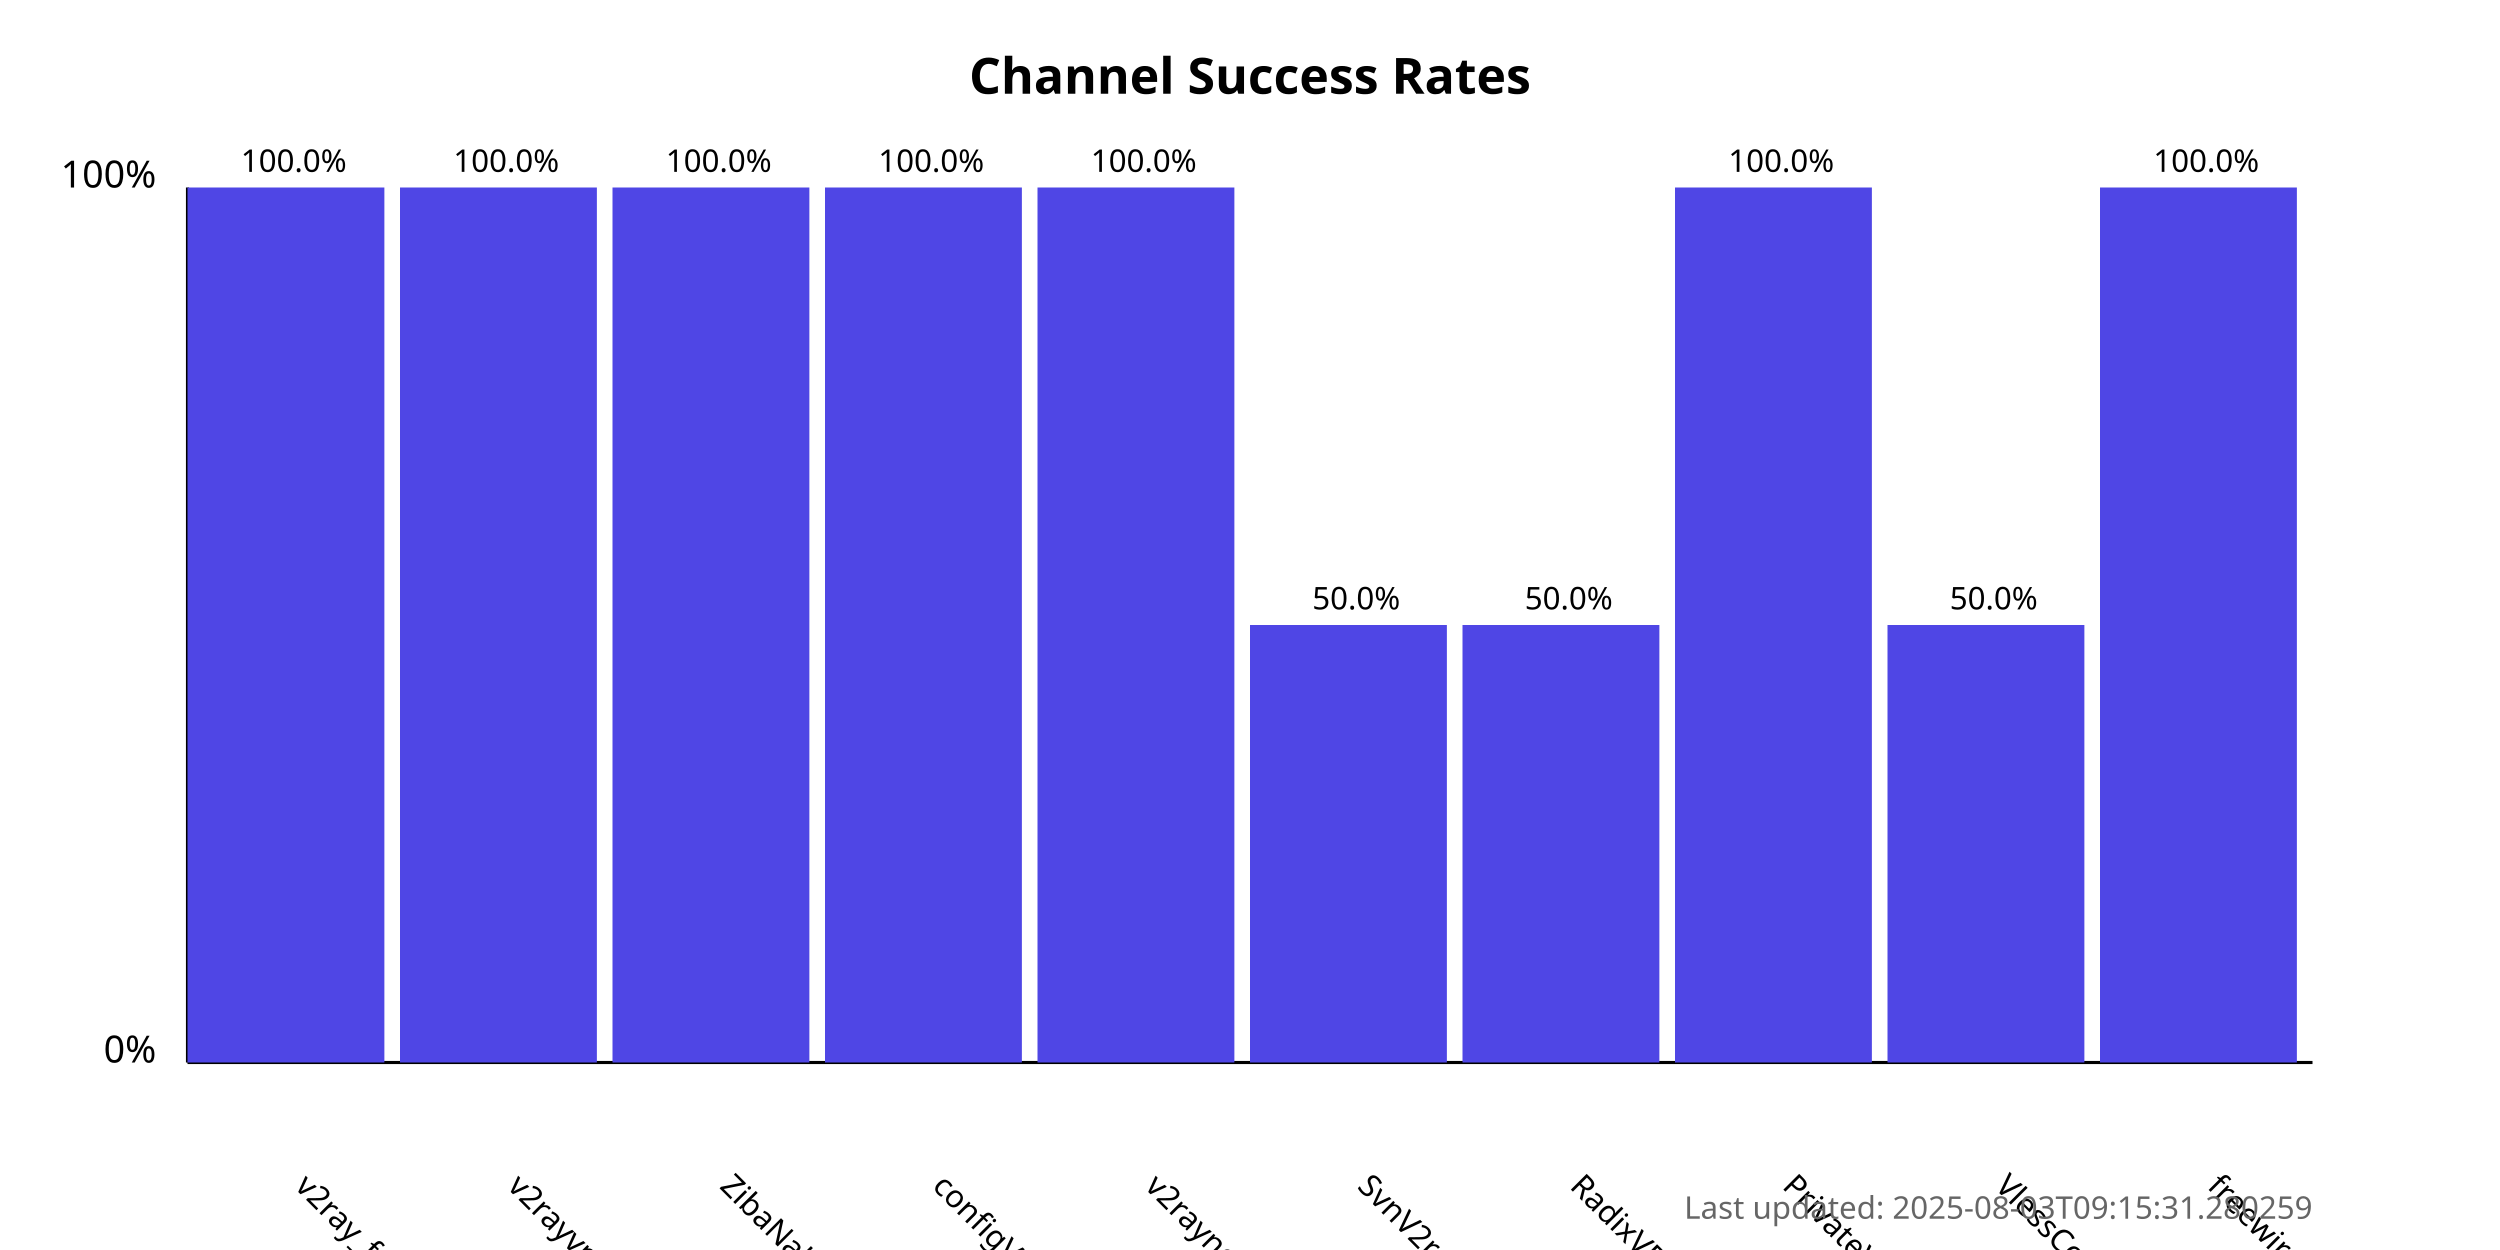
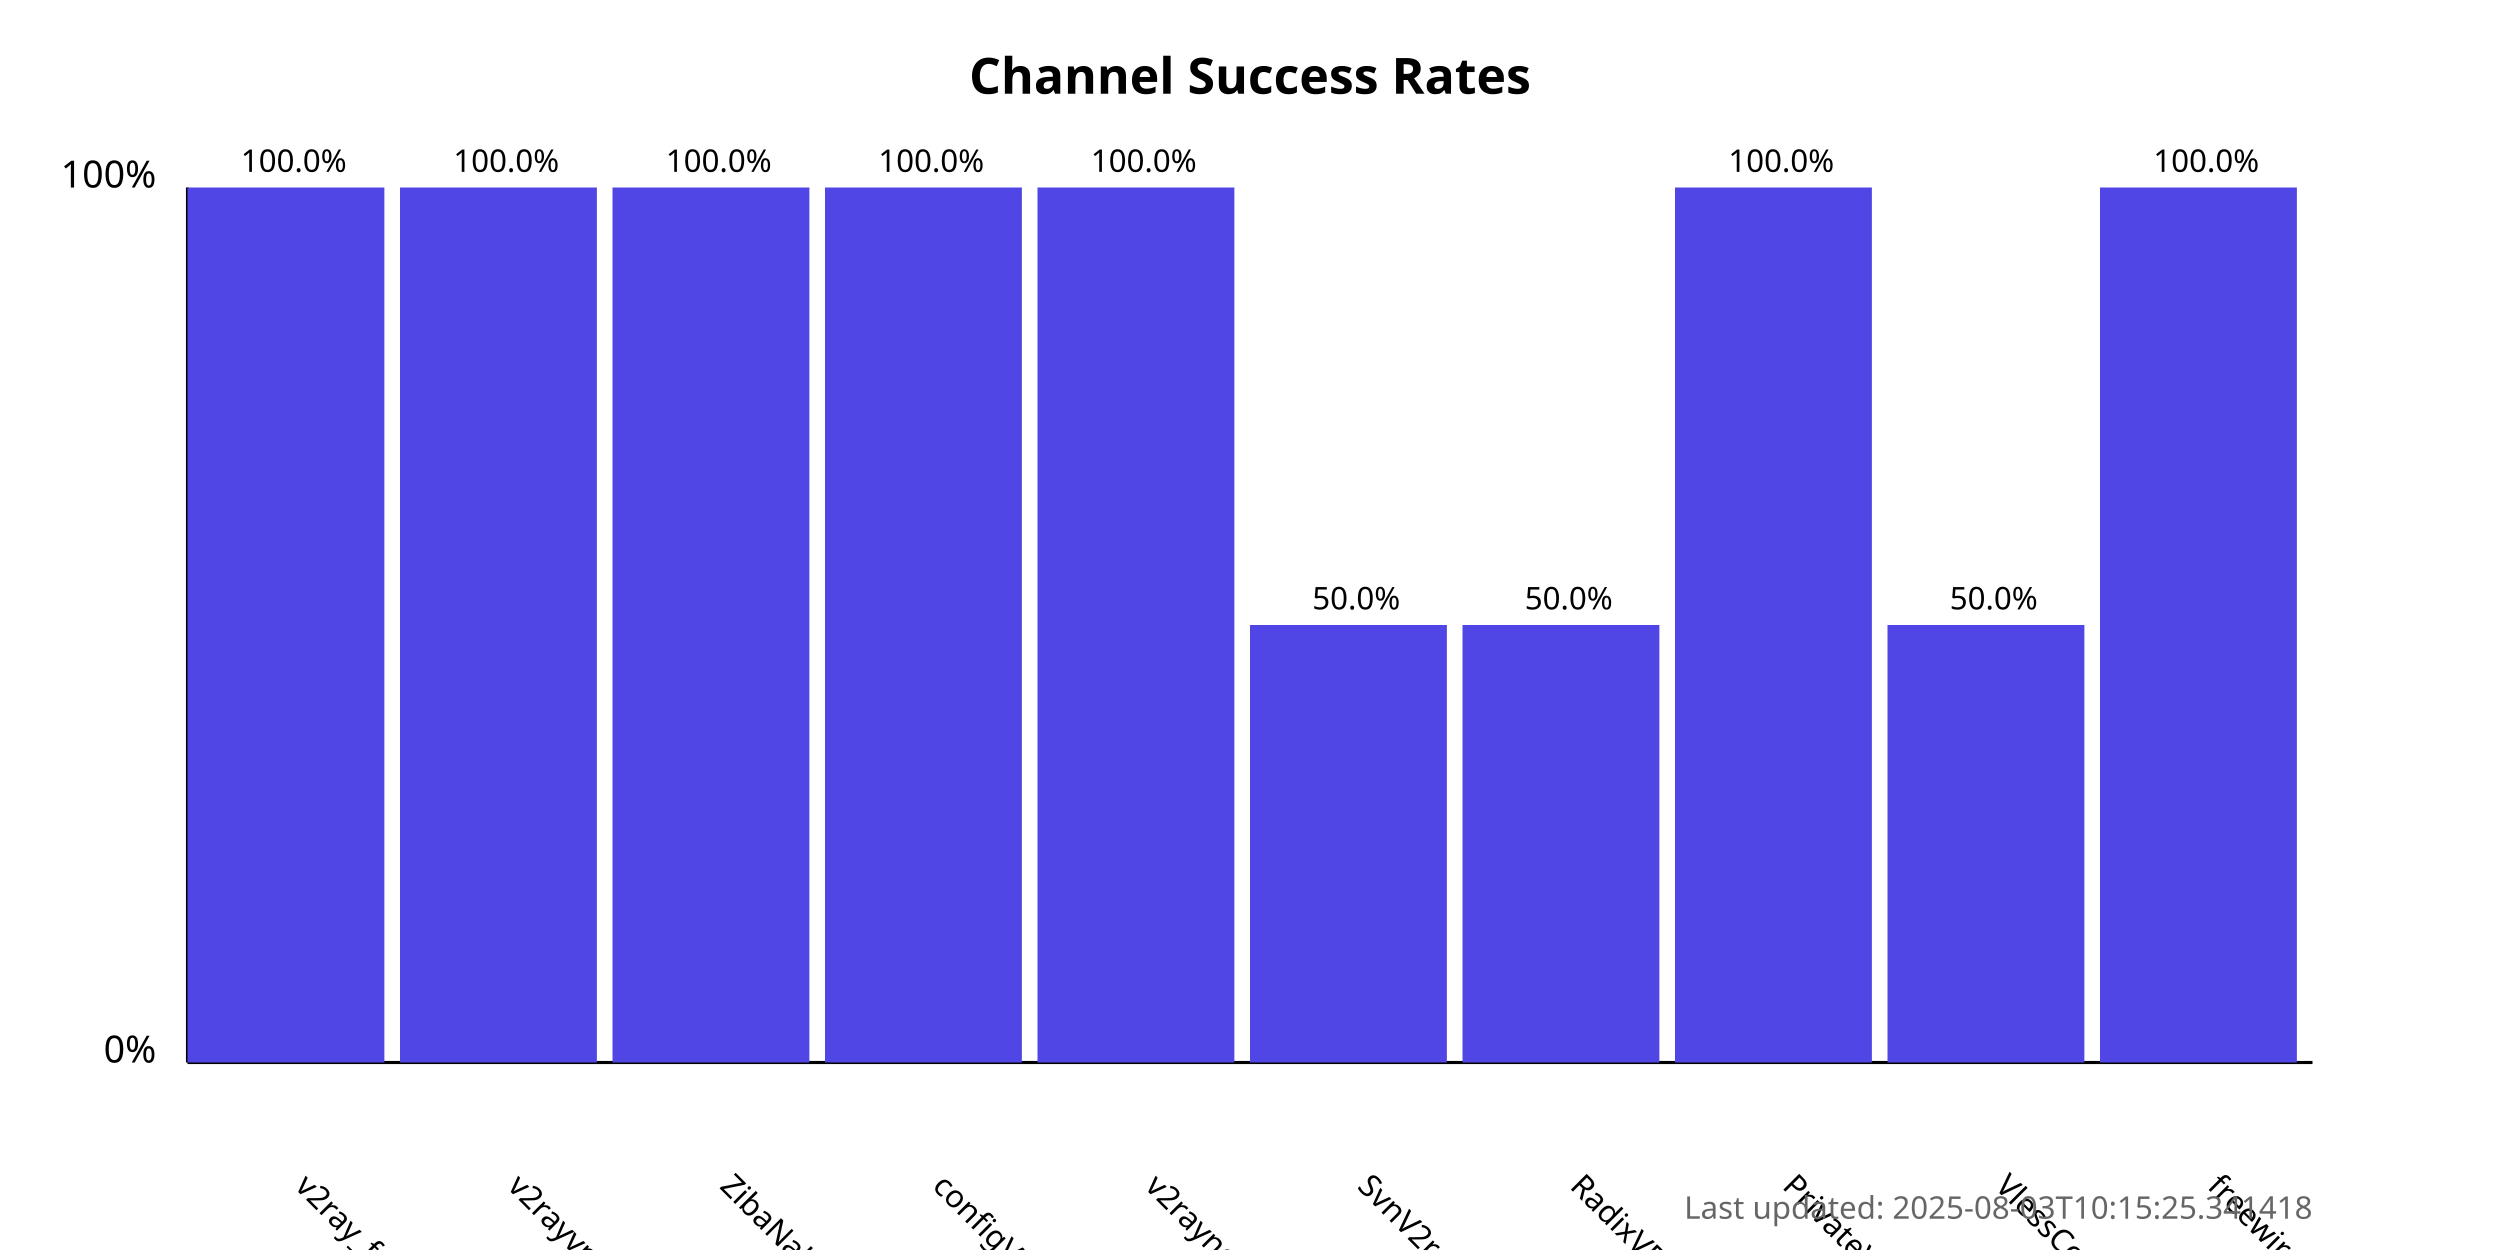
<svg xmlns="http://www.w3.org/2000/svg" width="800" height="400">
  <style>
            .chart-title { font: bold 16px sans-serif; }
            .axis-label { font: 12px sans-serif; }
            .tick-label { font: 10px sans-serif; }
            .bar { fill: #4f46e5; }
            .bar:hover { fill: #6366f1; }
            .timestamp { font: 10px sans-serif; fill: #666; }
        </style>
  <text x="400.0" y="30" text-anchor="middle" class="chart-title">
            Channel Success Rates
        </text>
  <line x1="60" y1="340" x2="60" y2="60" stroke="black" stroke-width="1" />
  <line x1="60" y1="340" x2="740" y2="340" stroke="black" stroke-width="1" />
  <text x="50" y="340" text-anchor="end" class="axis-label">0%</text>
  <text x="50" y="60" text-anchor="end" class="axis-label">100%</text>
  <g>
    <rect x="60" y="60.0" width="63.0" height="280.0" class="bar" />
    <text x="94.0" y="380" transform="rotate(45, 94.0, 380)" text-anchor="start" class="tick-label">
                v2ray_free_conf
            </text>
    <text x="94.0" y="55.0" text-anchor="middle" class="tick-label">
                100.0%
            </text>
  </g>
  <g>
    <rect x="128.0" y="60.0" width="63.0" height="280.0" class="bar" />
    <text x="162.0" y="380" transform="rotate(45, 162.0, 380)" text-anchor="start" class="tick-label">
                v2rayvpno
            </text>
    <text x="162.0" y="55.0" text-anchor="middle" class="tick-label">
                100.0%
            </text>
  </g>
  <g>
    <rect x="196.0" y="60.0" width="63.0" height="280.0" class="bar" />
    <text x="230.0" y="380" transform="rotate(45, 230.0, 380)" text-anchor="start" class="tick-label">
                ZibaNabz
            </text>
    <text x="230.0" y="55.0" text-anchor="middle" class="tick-label">
                100.0%
            </text>
  </g>
  <g>
    <rect x="264.0" y="60.0" width="63.0" height="280.0" class="bar" />
    <text x="298.0" y="380" transform="rotate(45, 298.0, 380)" text-anchor="start" class="tick-label">
                configV2rayForFree
            </text>
    <text x="298.0" y="55.0" text-anchor="middle" class="tick-label">
                100.0%
            </text>
  </g>
  <g>
    <rect x="332.0" y="60.0" width="63.0" height="280.0" class="bar" />
    <text x="366.0" y="380" transform="rotate(45, 366.0, 380)" text-anchor="start" class="tick-label">
                v2rayngvpn
            </text>
    <text x="366.0" y="55.0" text-anchor="middle" class="tick-label">
                100.0%
            </text>
  </g>
  <g>
    <rect x="400.0" y="200.0" width="63.0" height="140.0" class="bar" />
    <text x="434.0" y="380" transform="rotate(45, 434.0, 380)" text-anchor="start" class="tick-label">
                SvnV2ray
            </text>
    <text x="434.0" y="195.0" text-anchor="middle" class="tick-label">
                50.0%
            </text>
  </g>
  <g>
    <rect x="468.0" y="200.0" width="63.0" height="140.0" class="bar" />
    <text x="502.0" y="380" transform="rotate(45, 502.0, 380)" text-anchor="start" class="tick-label">
                RadixVPN
            </text>
    <text x="502.0" y="195.0" text-anchor="middle" class="tick-label">
                50.0%
            </text>
  </g>
  <g>
    <rect x="536.0" y="60.0" width="63.0" height="280.0" class="bar" />
    <text x="570.0" y="380" transform="rotate(45, 570.0, 380)" text-anchor="start" class="tick-label">
                PrivateVPNs
            </text>
    <text x="570.0" y="55.0" text-anchor="middle" class="tick-label">
                100.0%
            </text>
  </g>
  <g>
    <rect x="604.0" y="200.0" width="63.0" height="140.0" class="bar" />
    <text x="638.0" y="380" transform="rotate(45, 638.0, 380)" text-anchor="start" class="tick-label">
                VlessConfig
            </text>
    <text x="638.0" y="195.0" text-anchor="middle" class="tick-label">
                50.0%
            </text>
  </g>
  <g>
    <rect x="672.0" y="60.0" width="63.0" height="280.0" class="bar" />
    <text x="706.0" y="380" transform="rotate(45, 706.0, 380)" text-anchor="start" class="tick-label">
                freewireguard
            </text>
    <text x="706.0" y="55.0" text-anchor="middle" class="tick-label">
                100.0%
            </text>
  </g>
  <text x="740" y="390" text-anchor="end" class="timestamp">
-             Last updated: 2025-08-03T09:15:31.280259
+             Last updated: 2025-08-03T10:15:25.341418
        </text>
</svg>
